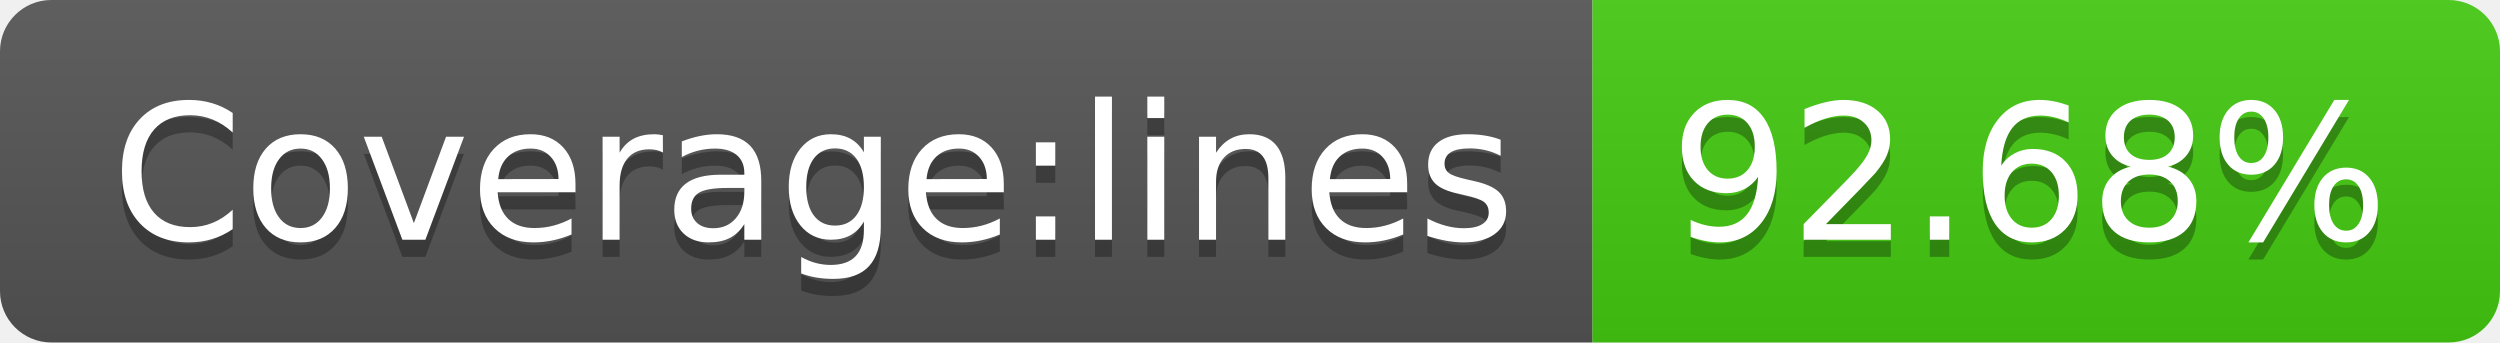
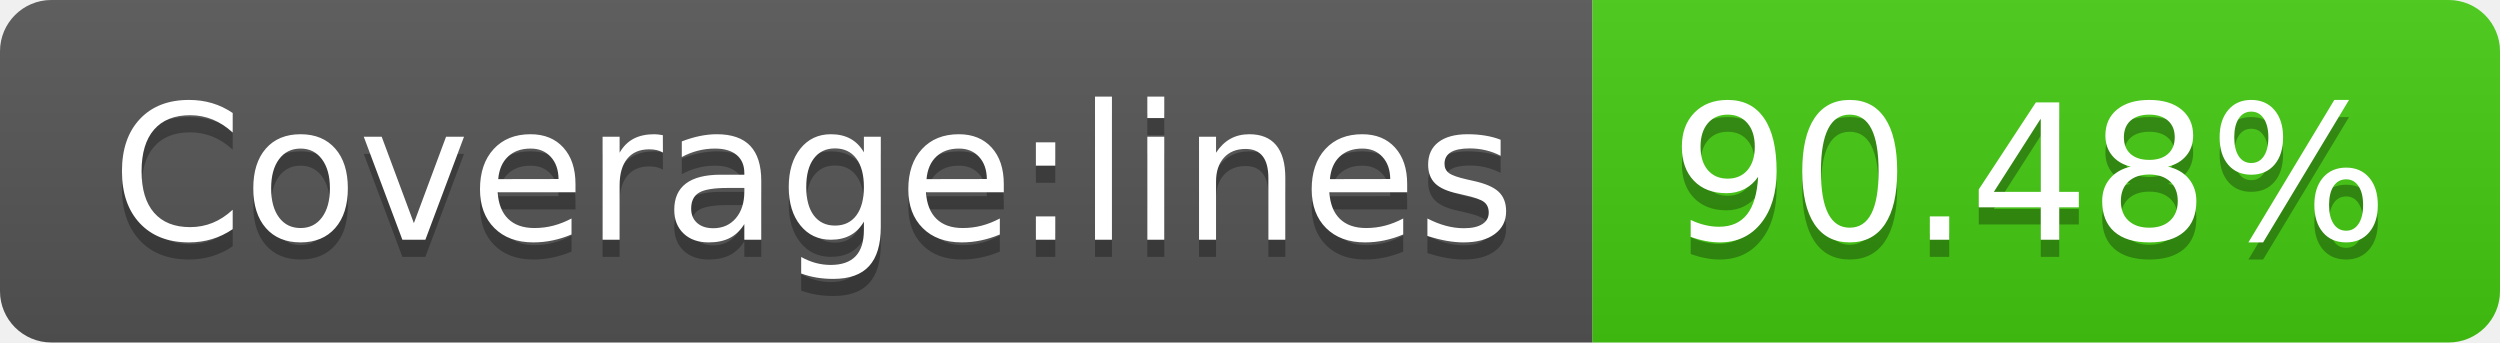
<svg xmlns="http://www.w3.org/2000/svg" width="146" height="20">
  <linearGradient id="b" x2="0" y2="100%">
    <stop offset="0" stop-color="#bbb" stop-opacity=".1" />
    <stop offset="1" stop-opacity=".1" />
  </linearGradient>
  <clipPath id="a">
    <rect width="146" height="20" rx="3" fill="#fff" />
  </clipPath>
  <g clip-path="url(#a)">
    <path fill="#555" d="M0 0h93v20H0z" />
    <path fill="#4c1" d="M93 0h53v20H93z" />
    <path fill="url(#b)" d="M0 0h146v20H0z" />
  </g>
  <g fill="#fff" text-anchor="middle" font-family="DejaVu Sans,Verdana,Geneva,sans-serif" font-size="110">
    <text x="475" y="150" fill="#010101" fill-opacity=".3" transform="scale(.1)" textLength="830">Coverage:lines</text>
    <text x="475" y="140" transform="scale(.1)" textLength="830">Coverage:lines</text>
-     <text x="1185" y="150" fill="#010101" fill-opacity=".3" transform="scale(.1)" textLength="430">92.68%</text>
-     <text x="1185" y="140" transform="scale(.1)" textLength="430">92.68%</text>
+     <text x="1185" y="150" fill="#010101" fill-opacity=".3" transform="scale(.1)" textLength="430">90.48%</text>
+     <text x="1185" y="140" transform="scale(.1)" textLength="430">90.48%</text>
  </g>
</svg>
